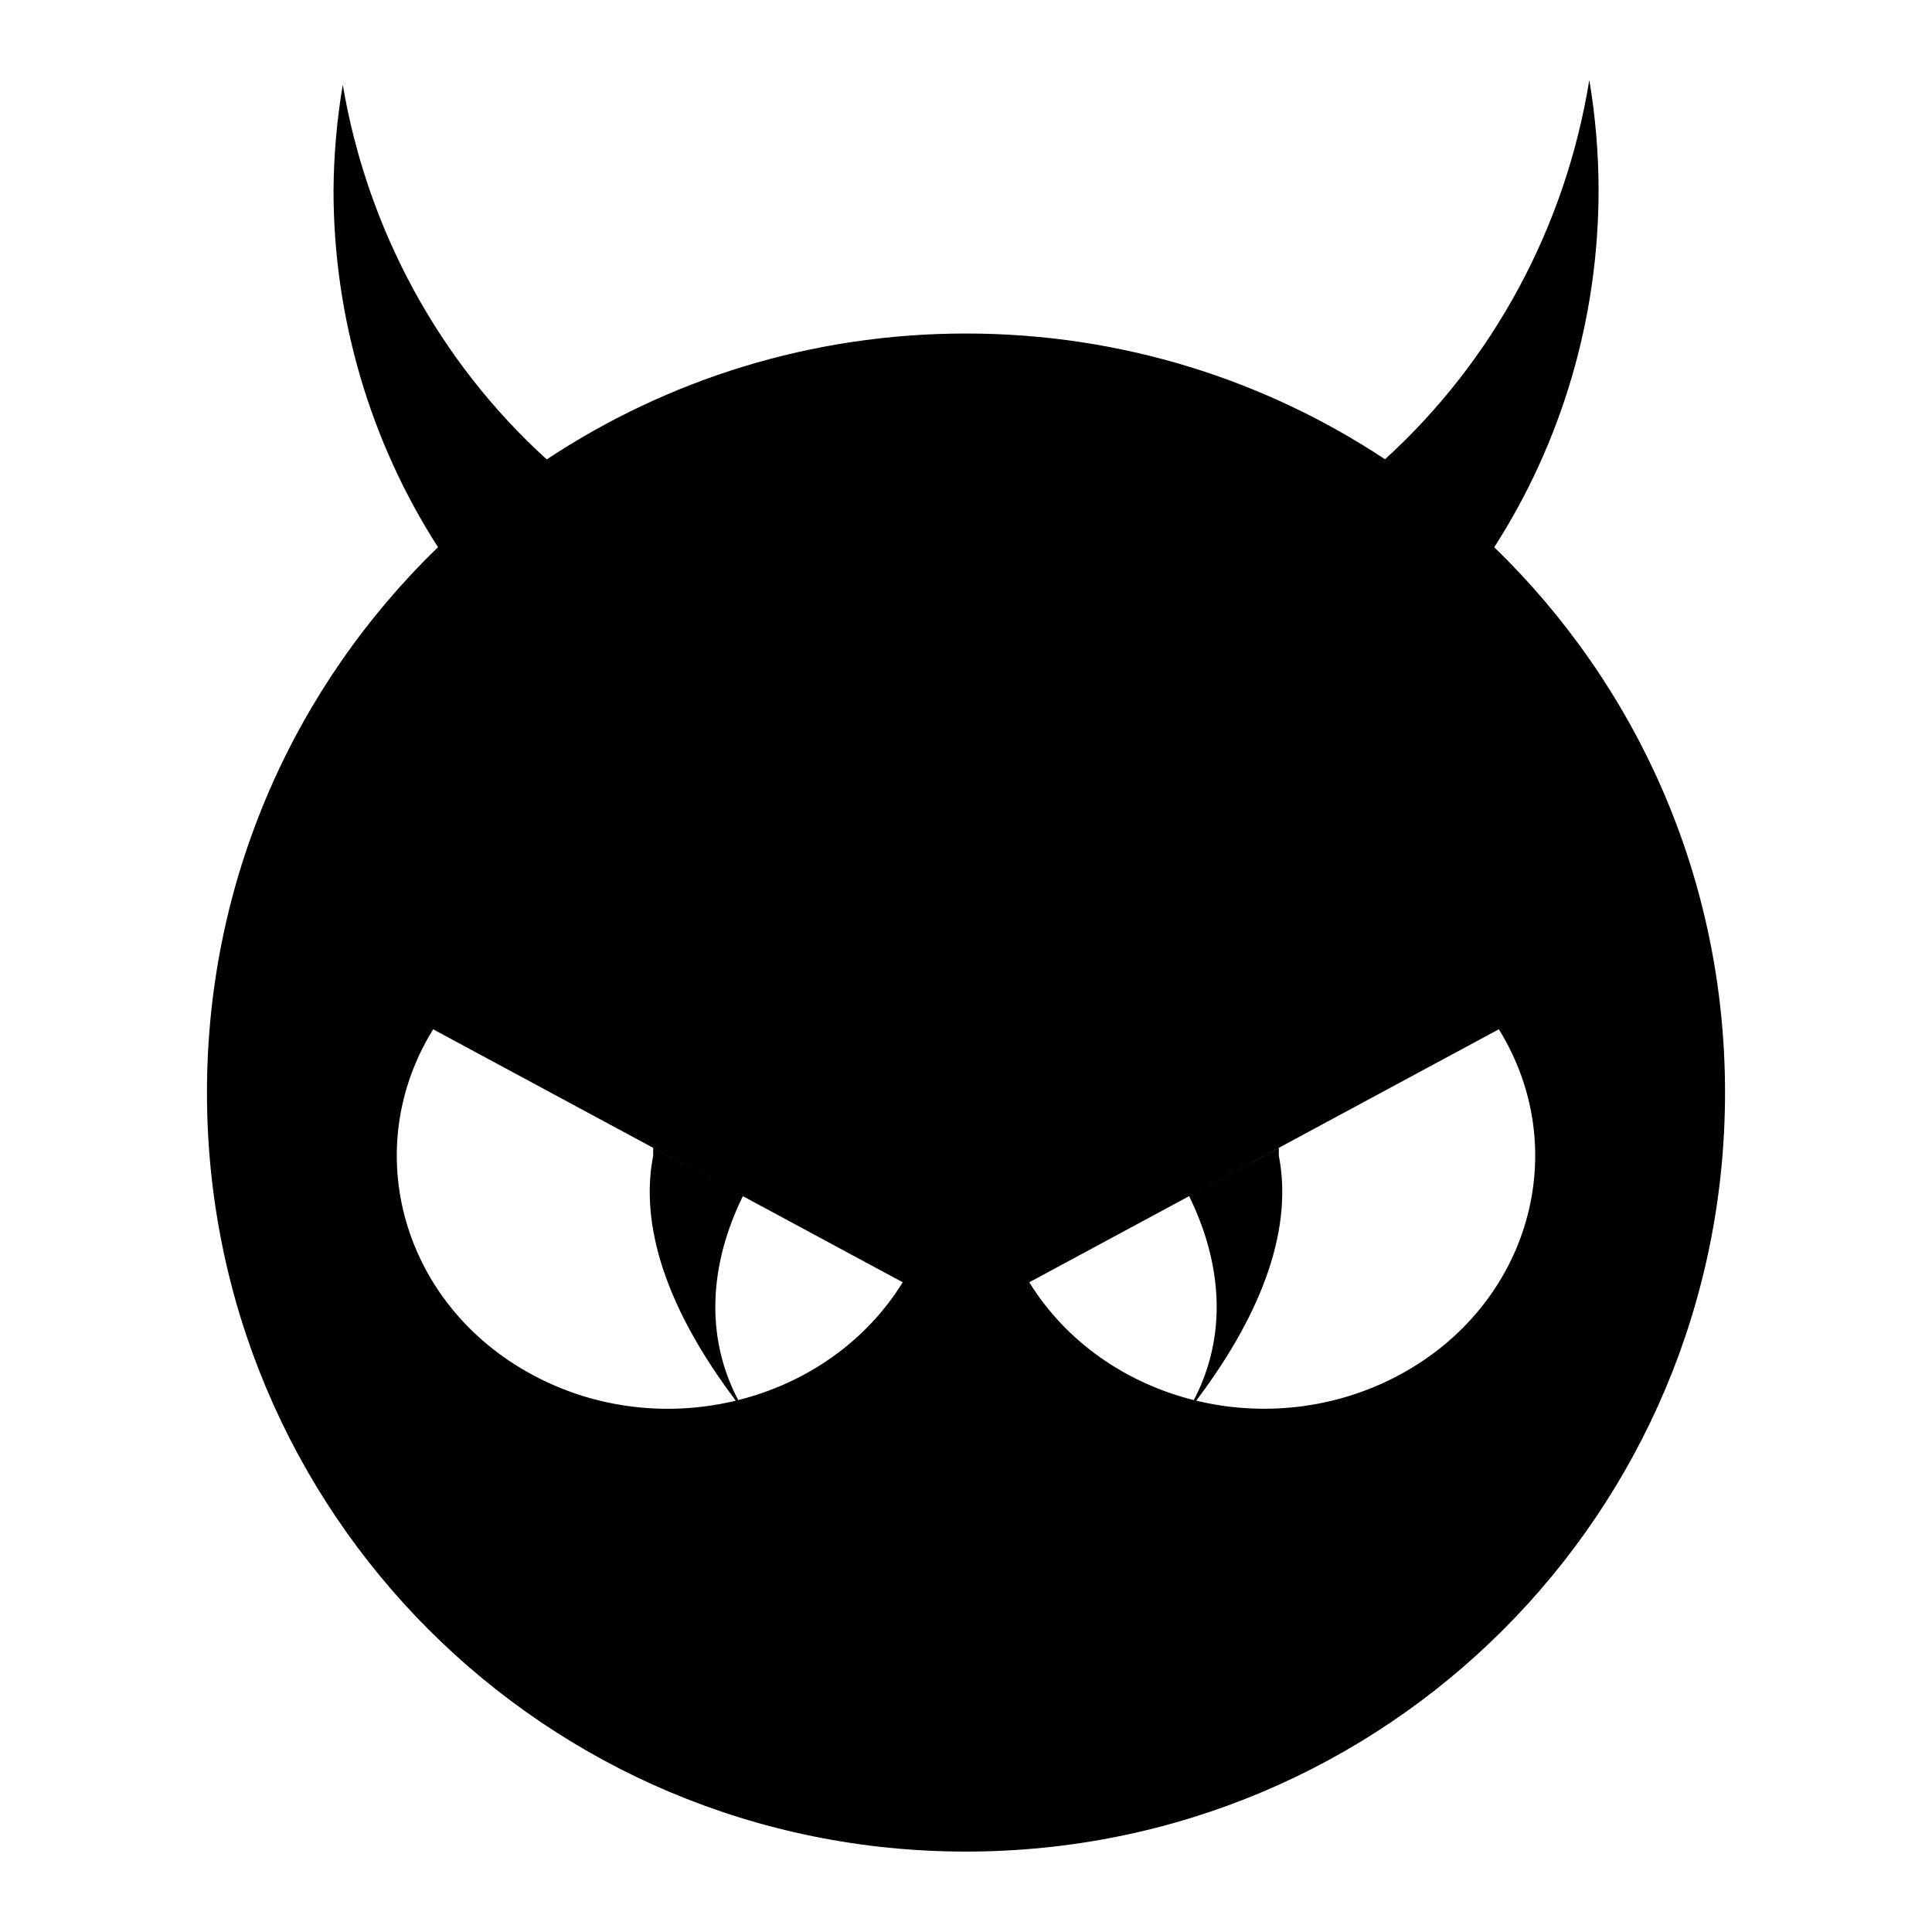
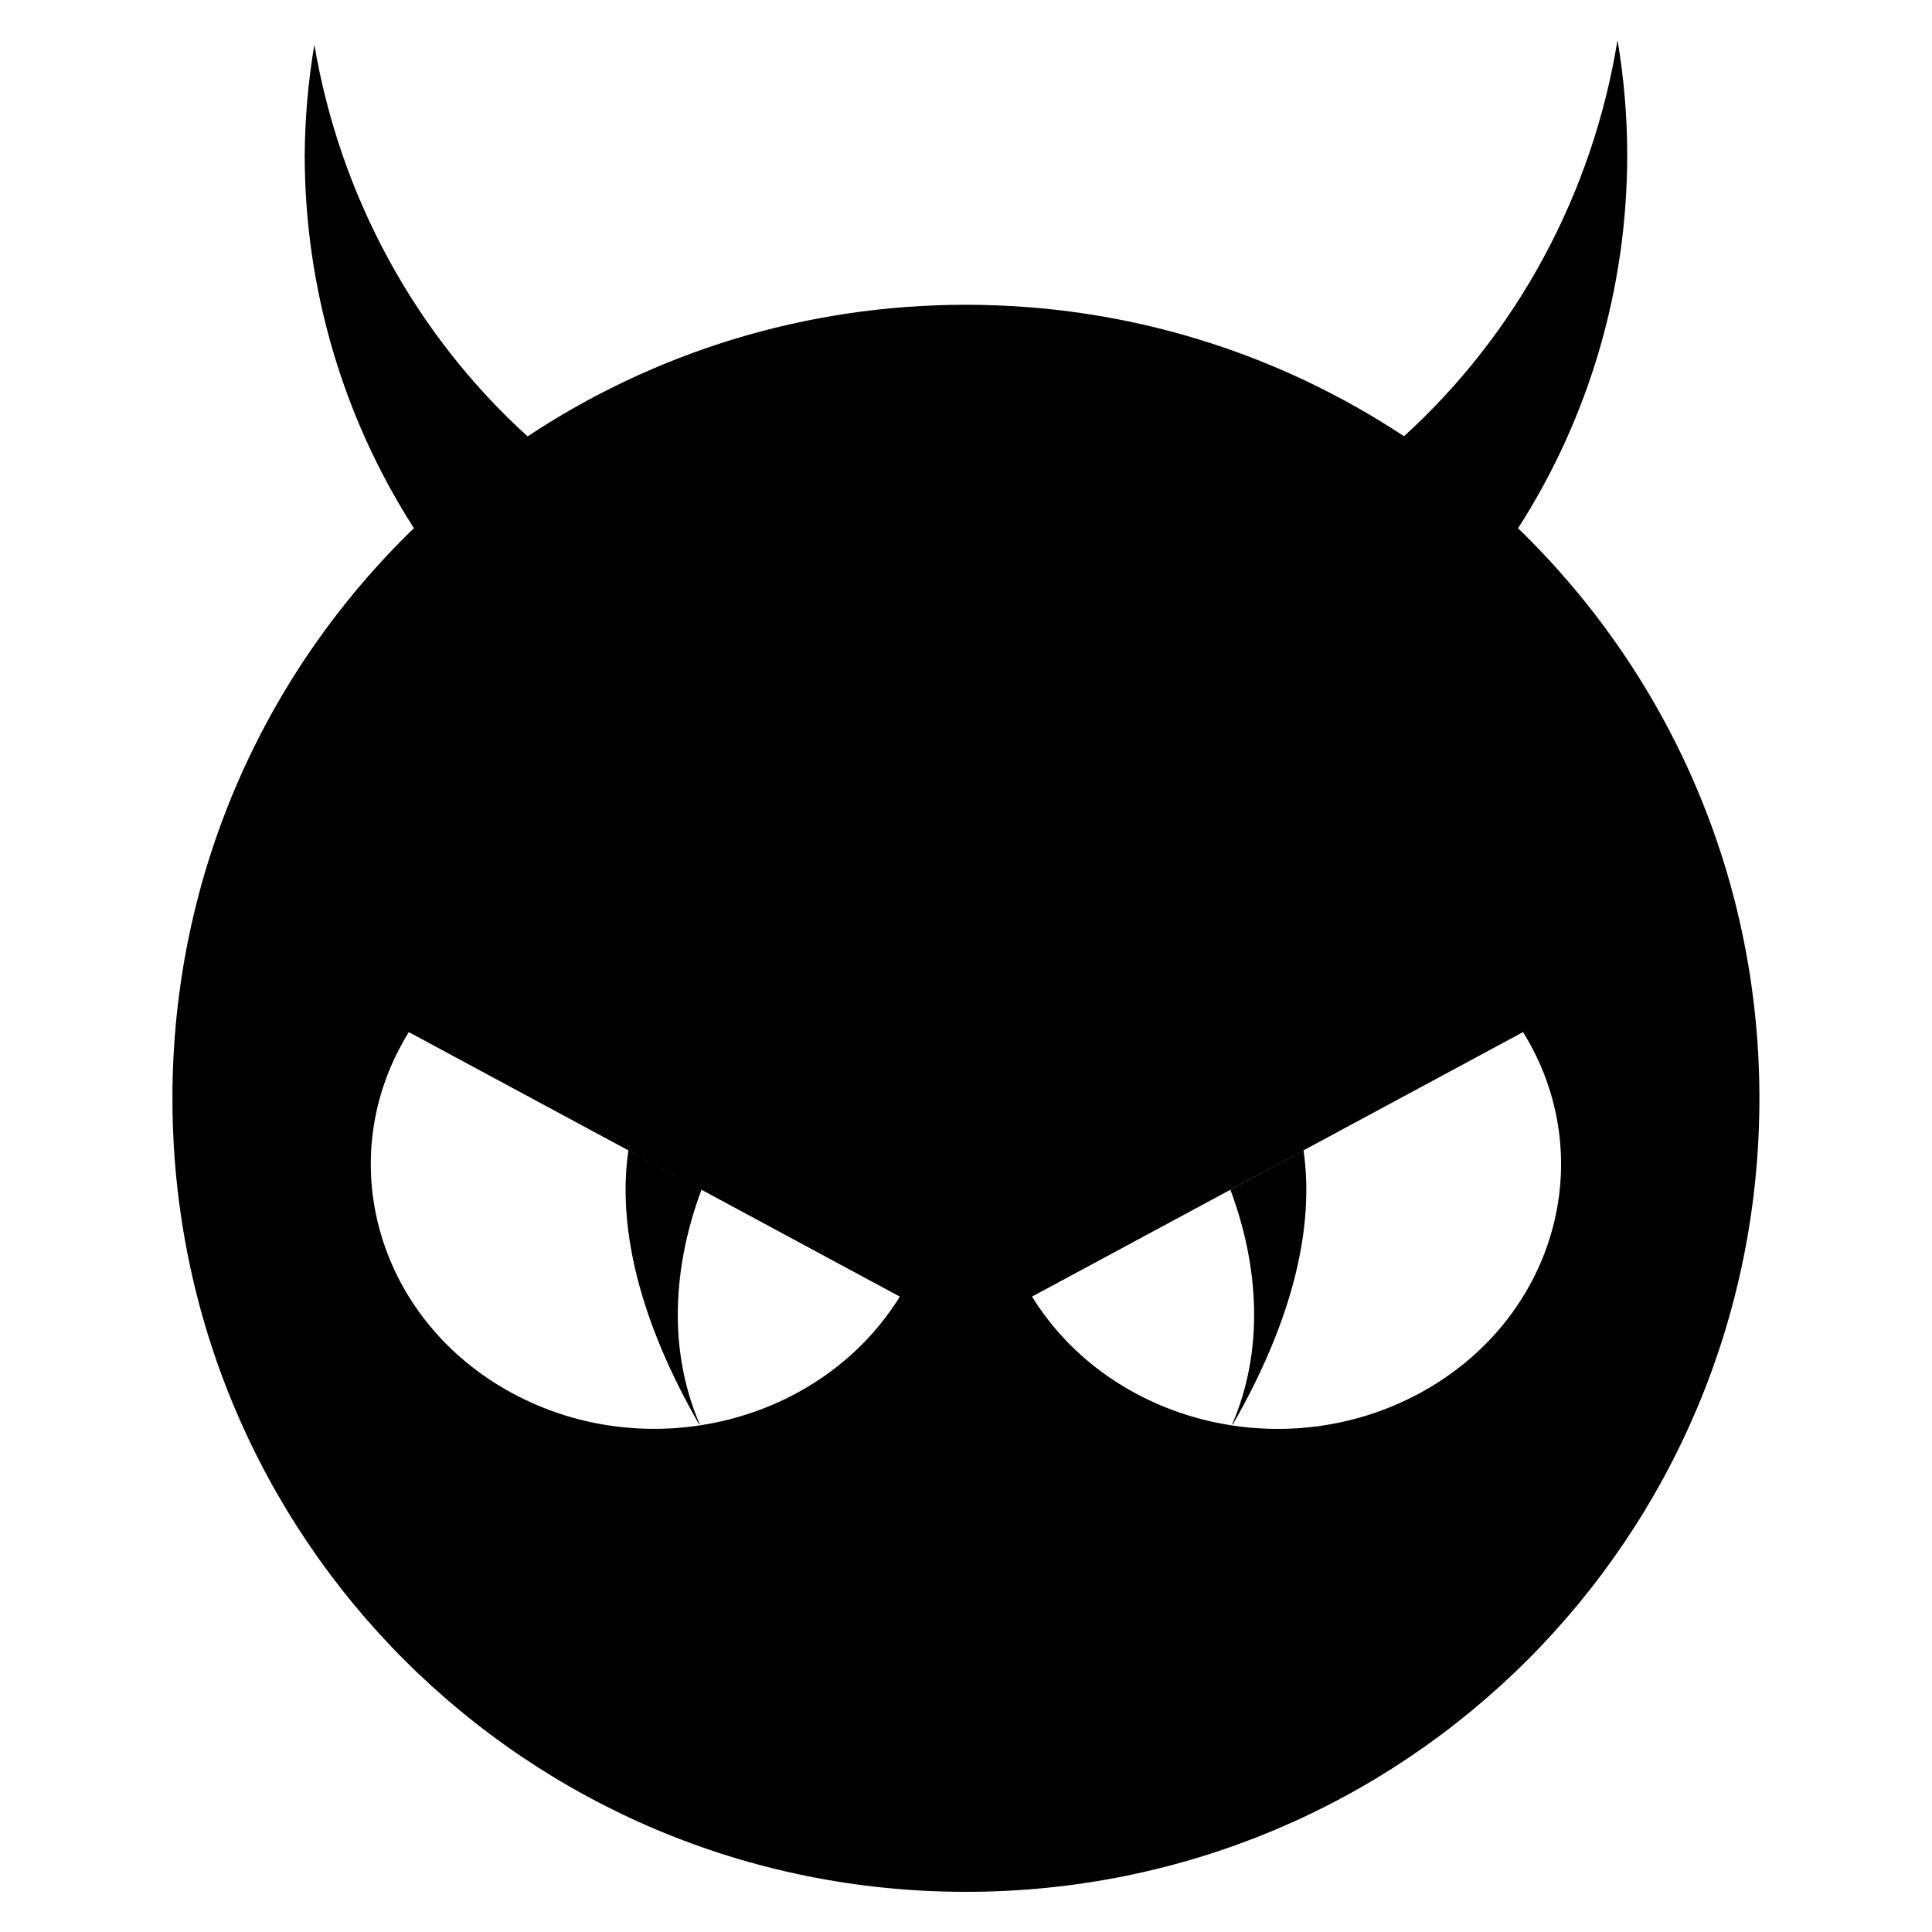
<svg xmlns="http://www.w3.org/2000/svg" fill="currentColor" version="1" viewBox="0 0 24 24">
-   <path d="m15.886 14.259v.098c.17.866-.165 1.902-1.026 3.042-.01-.002-.02-.004-.03-.006.42-.803.352-1.697-.058-2.534l1.113-.599zm3.856-13.259a7.857 8.059 0 01-2.537 4.705c-1.49-.986-3.277-1.562-5.205-1.562-1.929 0-3.718.577-5.208 1.564a7.857 8.059 0 01-2.534-4.654 7.857 8.059 0 00-.115 1.317 7.857 8.059 0 001.298 4.427c-1.768 1.712-2.87 4.108-2.87 6.775 0 5.223 4.205 9.429 9.429 9.429 5.223 0 9.429-4.205 9.429-9.429 0-2.667-1.1-5.062-2.867-6.774a7.857 8.059 0 001.296-4.429 7.857 8.059 0 00-.114-1.369zm-14.362 11.786 5.834 3.143c-.93 1.503-2.991 2.018-4.601 1.149-1.611-.867-2.162-2.789-1.232-4.292zm13.239 0c.93 1.503.379 3.425-1.232 4.292-1.611.868-3.671.354-4.601-1.149zm-10.505 1.473v.098c-.17.866.165 1.902 1.026 3.042.01-.002.02-.004.03-.006-.42-.803-.352-1.697.058-2.534l-1.113-.599z" />
+   <path d="m16.193 14.291-.908.49c.359.961.416 1.998.022 2.912.003 0 .005.001.007.002.735-1.278 1.019-2.437.879-3.403zm-8.387 0c-.14.966.144 2.125.879 3.403.002-.001.004-.002.007-.002-.394-.914-.337-1.951.022-2.912zm12.287-13.791a8.214 8.425 0 01-2.652 4.919c-1.558-1.03-3.426-1.633-5.442-1.633-2.017 0-3.887.603-5.445 1.635a8.214 8.425 0 01-2.649-4.866 8.214 8.425 0 00-.12 1.377 8.214 8.425 0 001.357 4.629c-1.849 1.79-3 4.295-3 7.083 0 5.461 4.396 9.857 9.857 9.857 5.461 0 9.857-4.396 9.857-9.857 0-2.788-1.151-5.292-2.998-7.082a8.214 8.425 0 001.356-4.63 8.214 8.425 0 00-.12-1.431zm-15.015 12.321 6.1 3.286c-.973 1.571-3.126 2.109-4.81 1.202-1.684-.907-2.262-2.916-1.29-4.487zm13.842 0c.973 1.571.394 3.581-1.29 4.489-1.684.907-3.837.368-4.81-1.203z" />
</svg>
